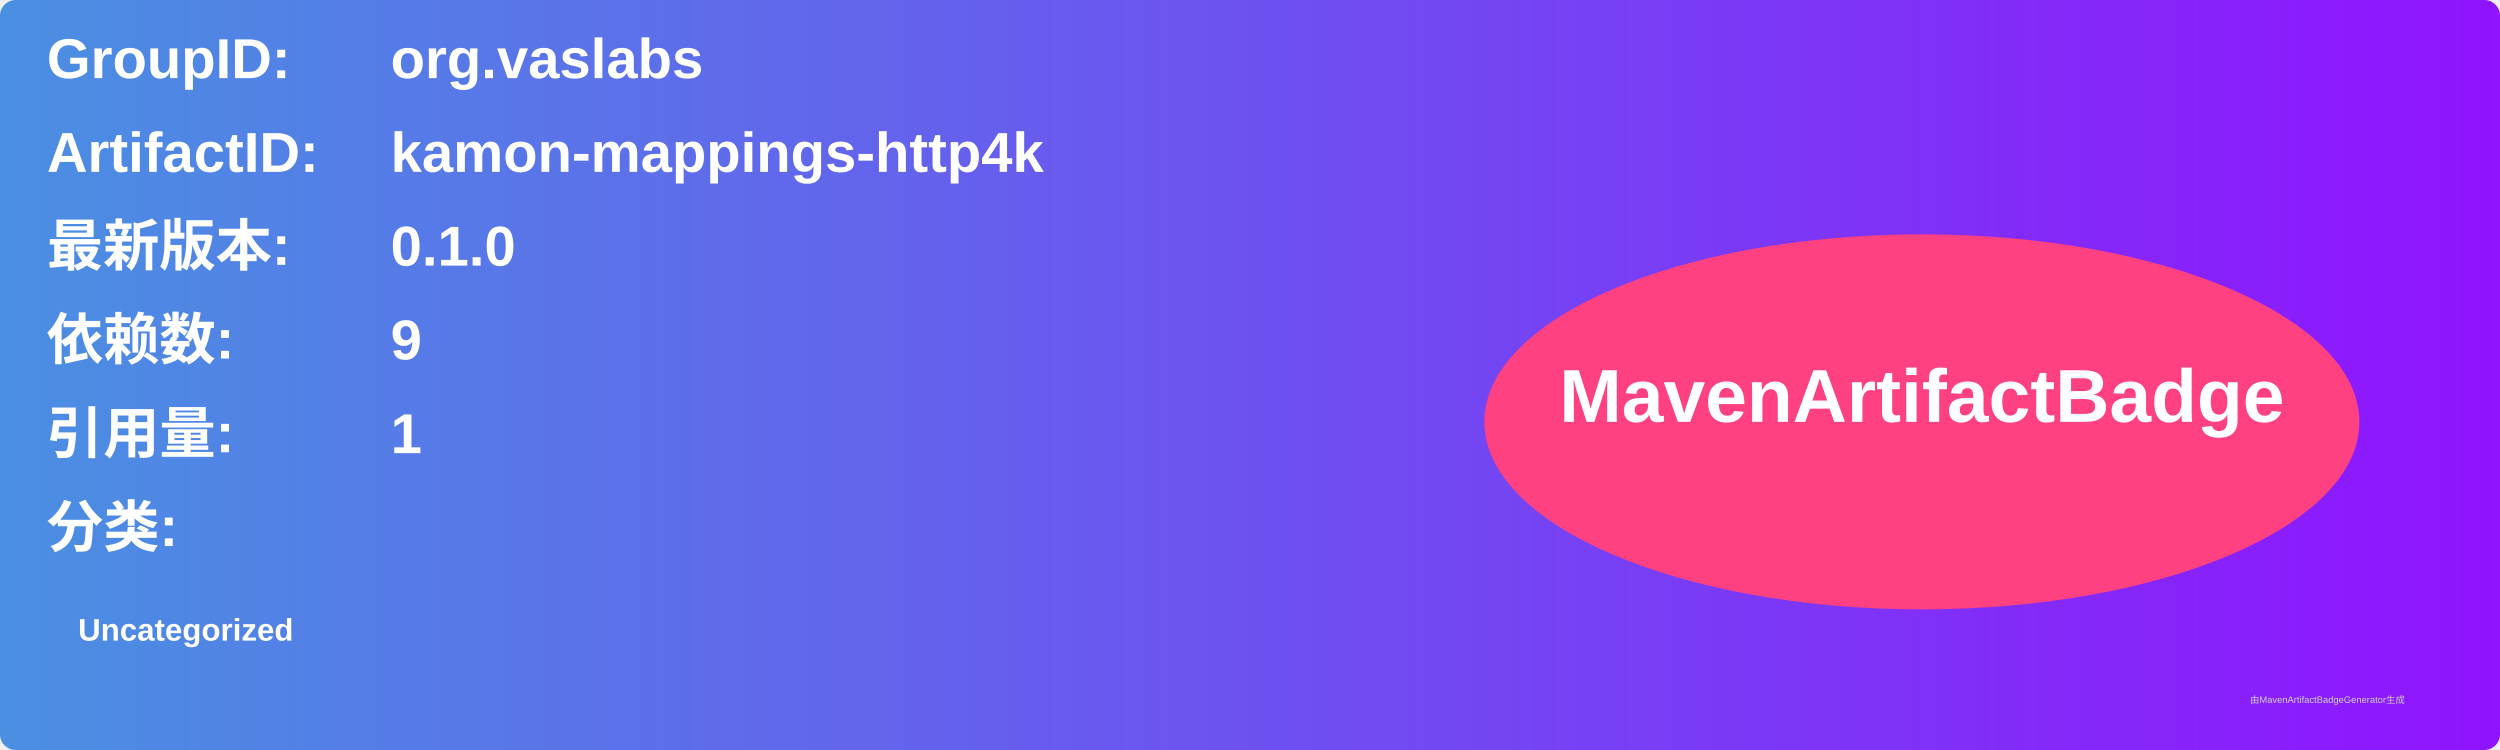
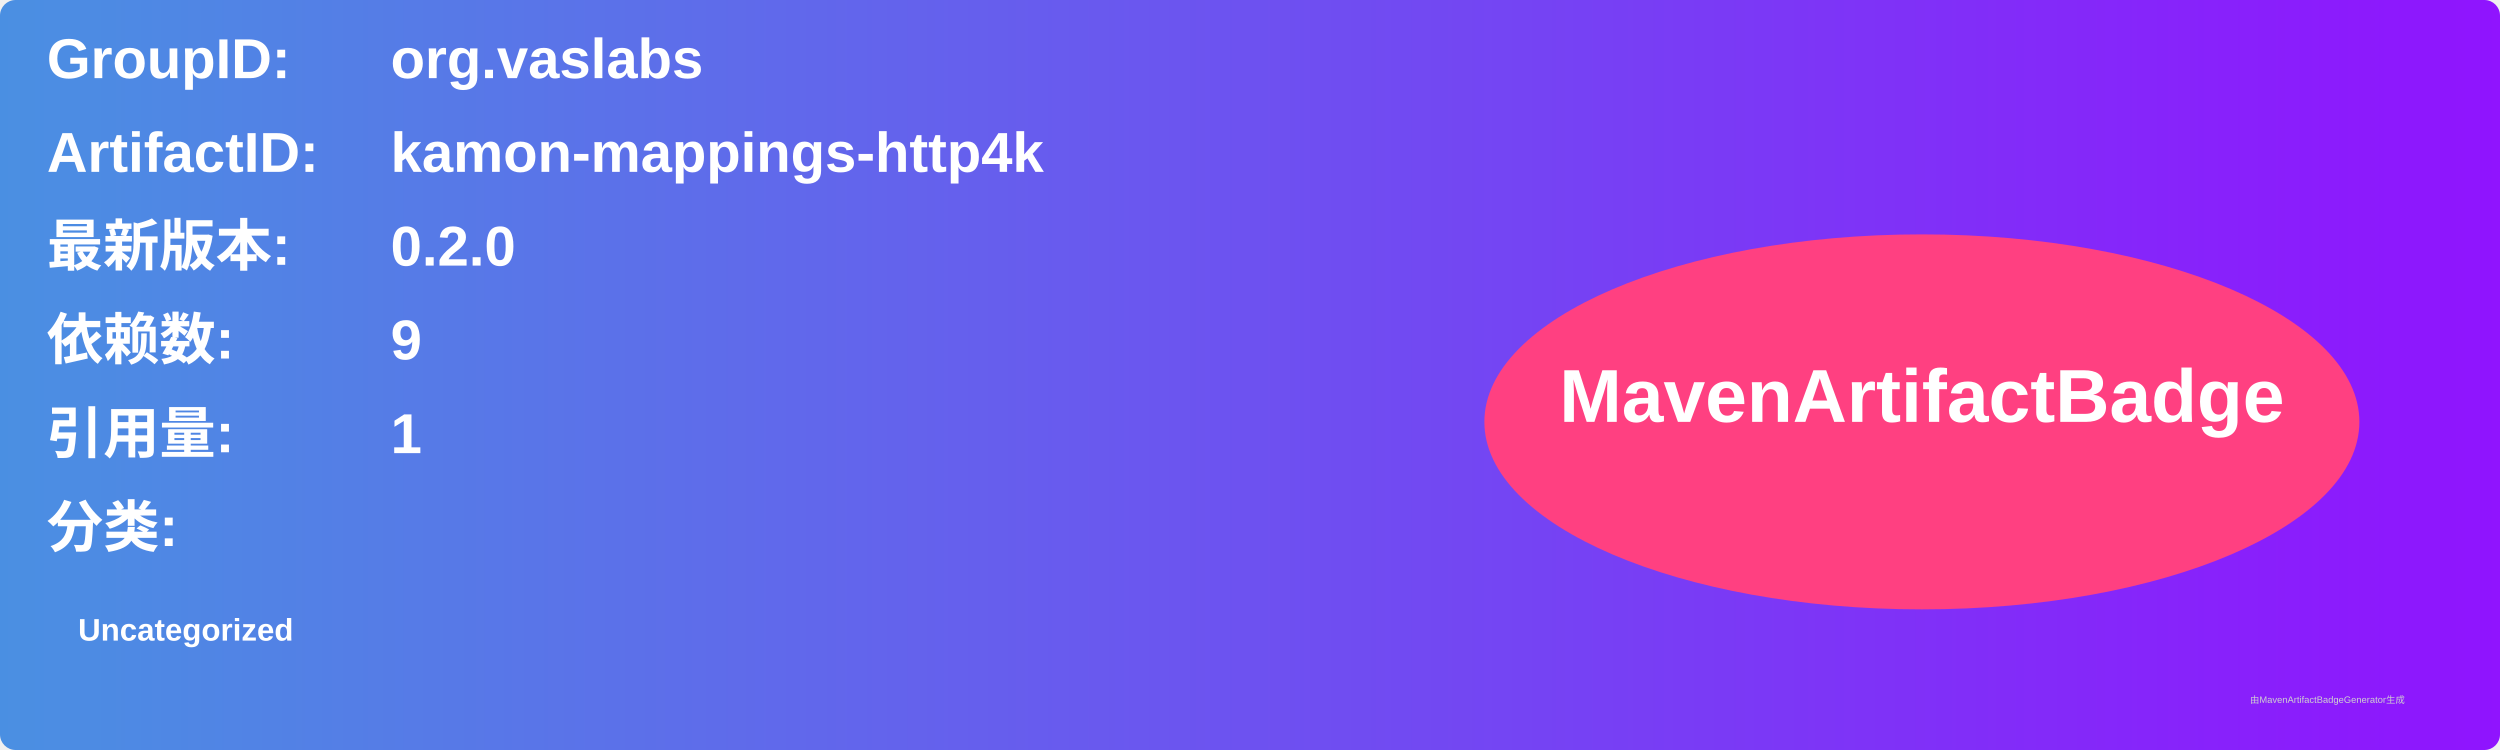
<svg xmlns="http://www.w3.org/2000/svg" width="800" height="240" viewBox="0 0 800 240">
  <linearGradient id="grad" x1="0%" y1="0%" x2="100%" y2="0%">
    <stop offset="0%" stop-color="#4a90e2" />
    <stop offset="100%" stop-color="#9013fe" />
  </linearGradient>
  <rect width="100%" height="100%" rx="5" ry="5" fill="url(#grad)" />
  <g transform="translate(15, 15)">
    <text x="0" y="10" font-family="Arial" font-size="18" fill="white" font-weight="bold" width="260">GroupID:</text>
    <text x="110" y="10" font-family="Arial" font-size="18" fill="white" font-weight="bold" width="460">org.vaslabs</text>
    <text x="0" y="40" font-family="Arial" font-size="18" fill="white" font-weight="bold" width="260">ArtifactID:</text>
    <text x="110" y="40" font-family="Arial" font-size="18" fill="white" font-weight="bold" width="460">kamon-mappings-http4k</text>
    <text x="0" y="70" font-family="Arial" font-size="18" fill="white" font-weight="bold">最新版本:</text>
    <text x="110" y="70" font-family="Arial" font-size="18" fill="white" font-weight="bold">
-       <tspan font-weight="bold">0.1.0</tspan>
+       <tspan font-weight="bold">0.2.0</tspan>
    </text>
    <text x="0" y="100" font-family="Arial" font-size="18" fill="white" font-weight="bold">依赖数: </text>
    <text x="110" y="100" font-family="Arial" font-size="18" fill="white">
      <tspan font-weight="bold">9</tspan>
    </text>
    <text x="0" y="130" font-family="Arial" font-size="18" fill="white" font-weight="bold">引用量: </text>
    <text x="110" y="130" font-family="Arial" font-size="18" fill="white">
      <tspan font-weight="bold">1</tspan>
    </text>
    <text x="0" y="160" font-family="Arial" font-size="18" fill="white" font-weight="bold">分类:</text>
    <text x="10" y="190" font-family="Arial" font-size="10" fill="white">
      <tspan font-weight="bold">Uncategorized</tspan>
    </text>
    <ellipse cx="600" cy="120" rx="140" ry="60" fill="#ff4081" />
    <text x="600" y="120" text-anchor="middle" font-family="Arial" font-size="24" fill="white" font-weight="bold">MavenArtifactBadge</text>
  </g>
  <text x="720" y="225" font-family="Arial" font-size="3" fill="#d0d0d0">由MavenArtifactBadgeGenerator生成</text>
</svg>
